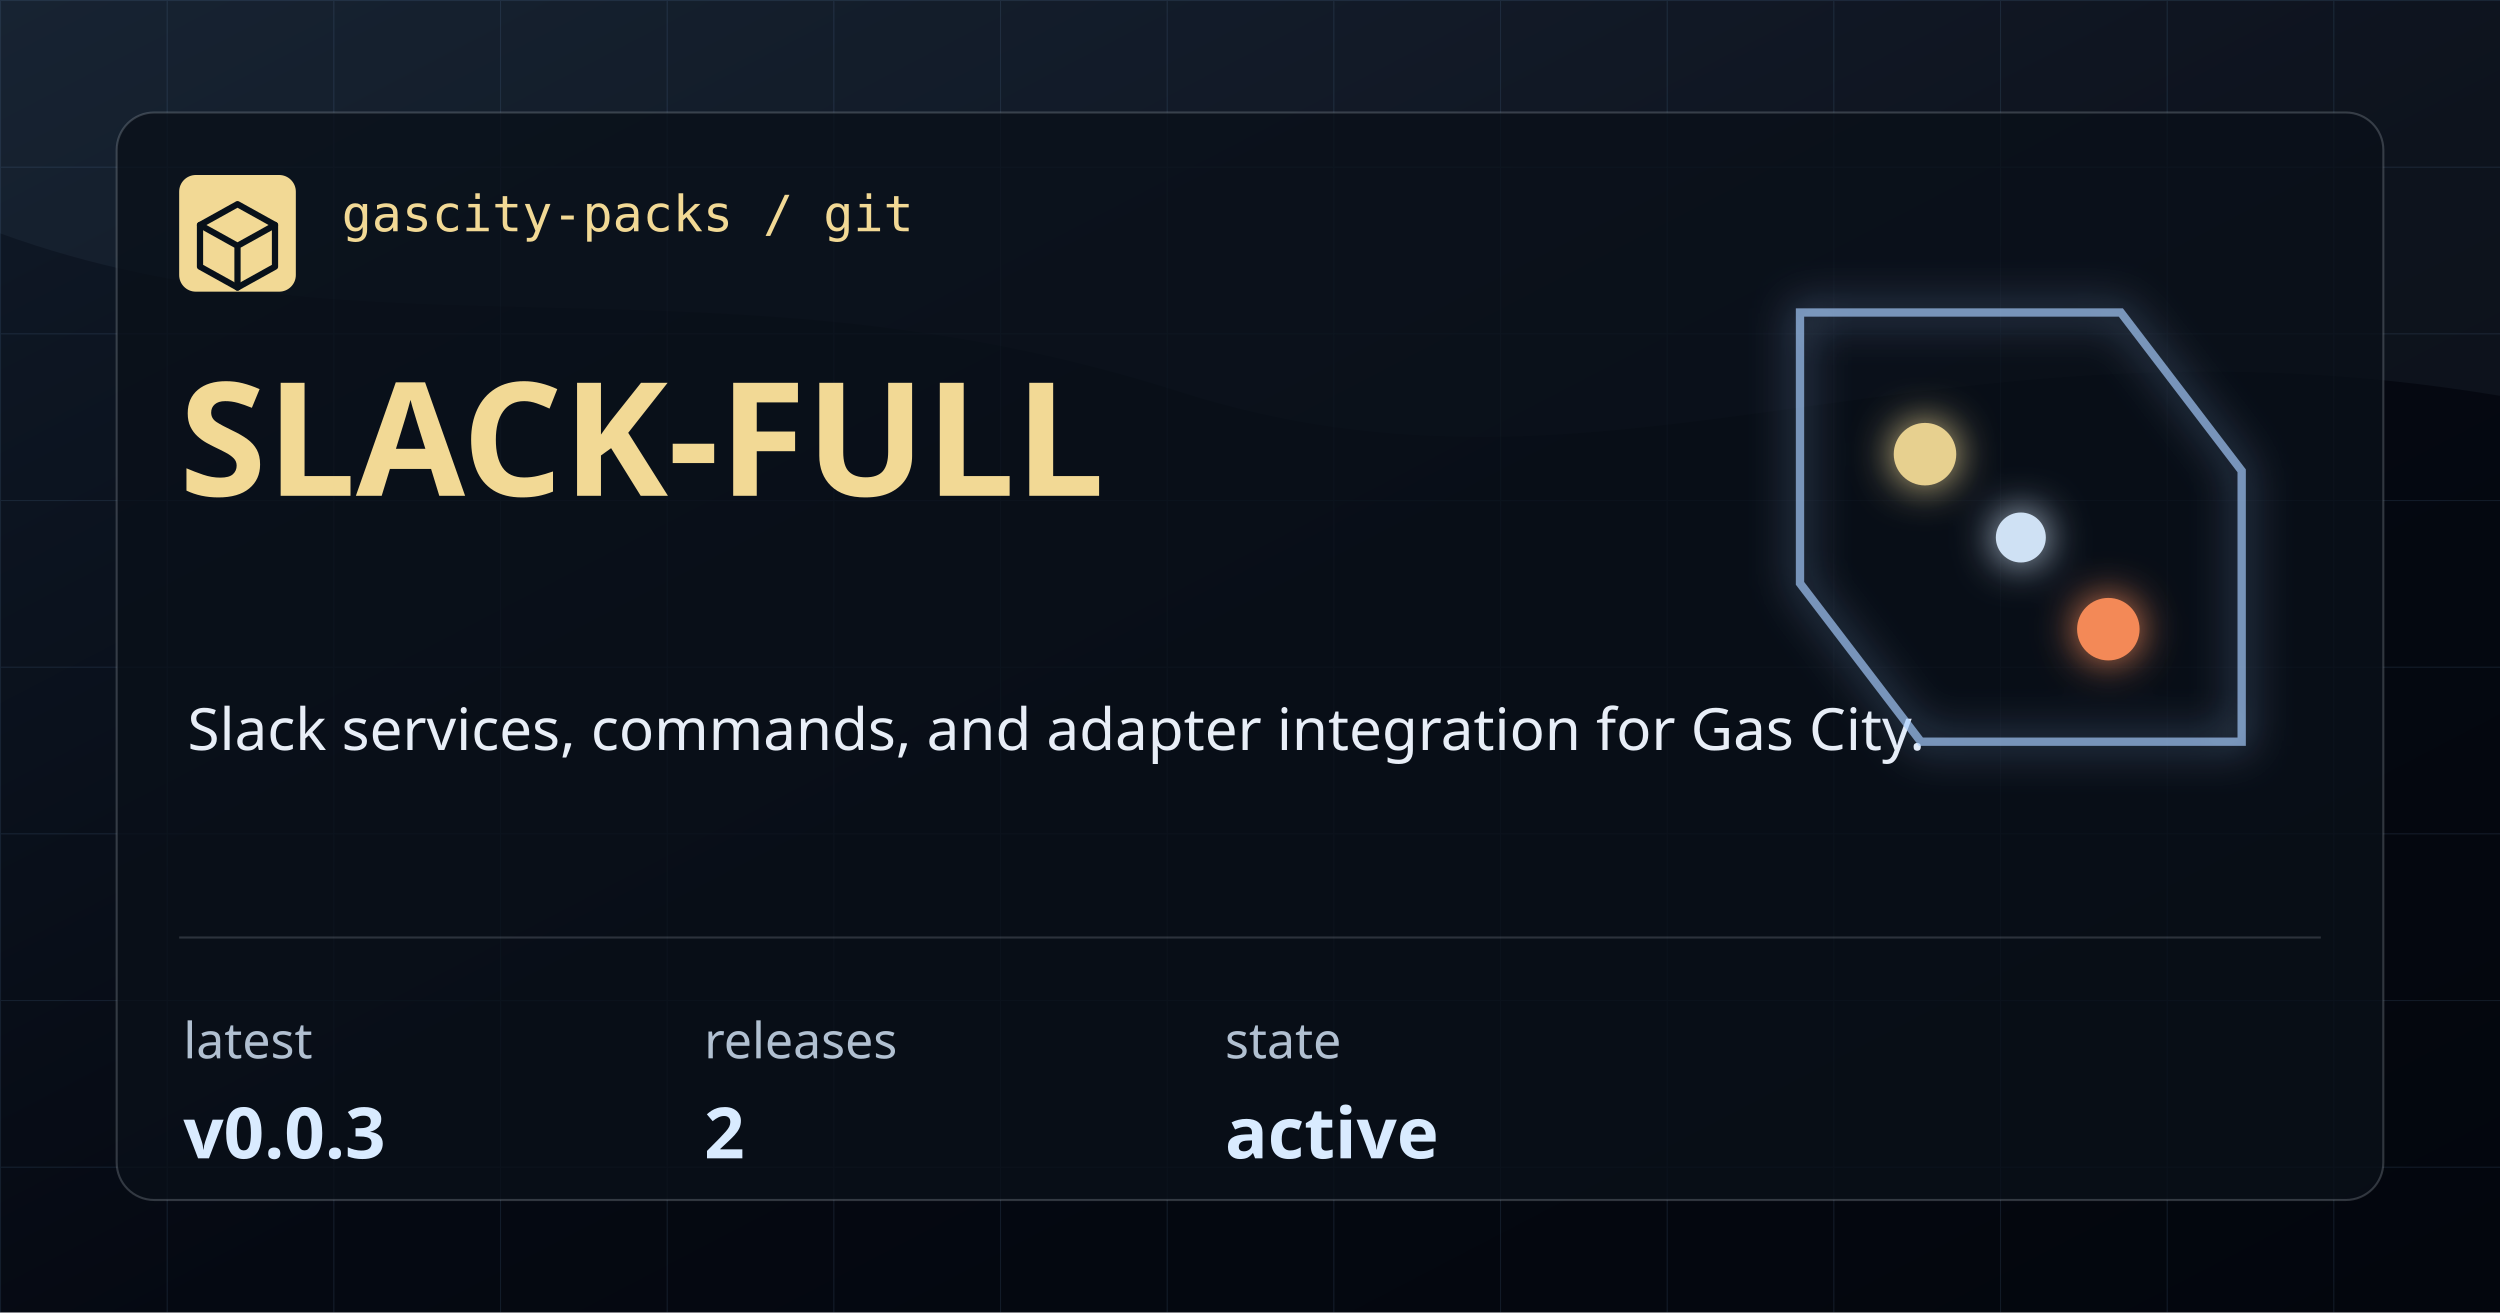
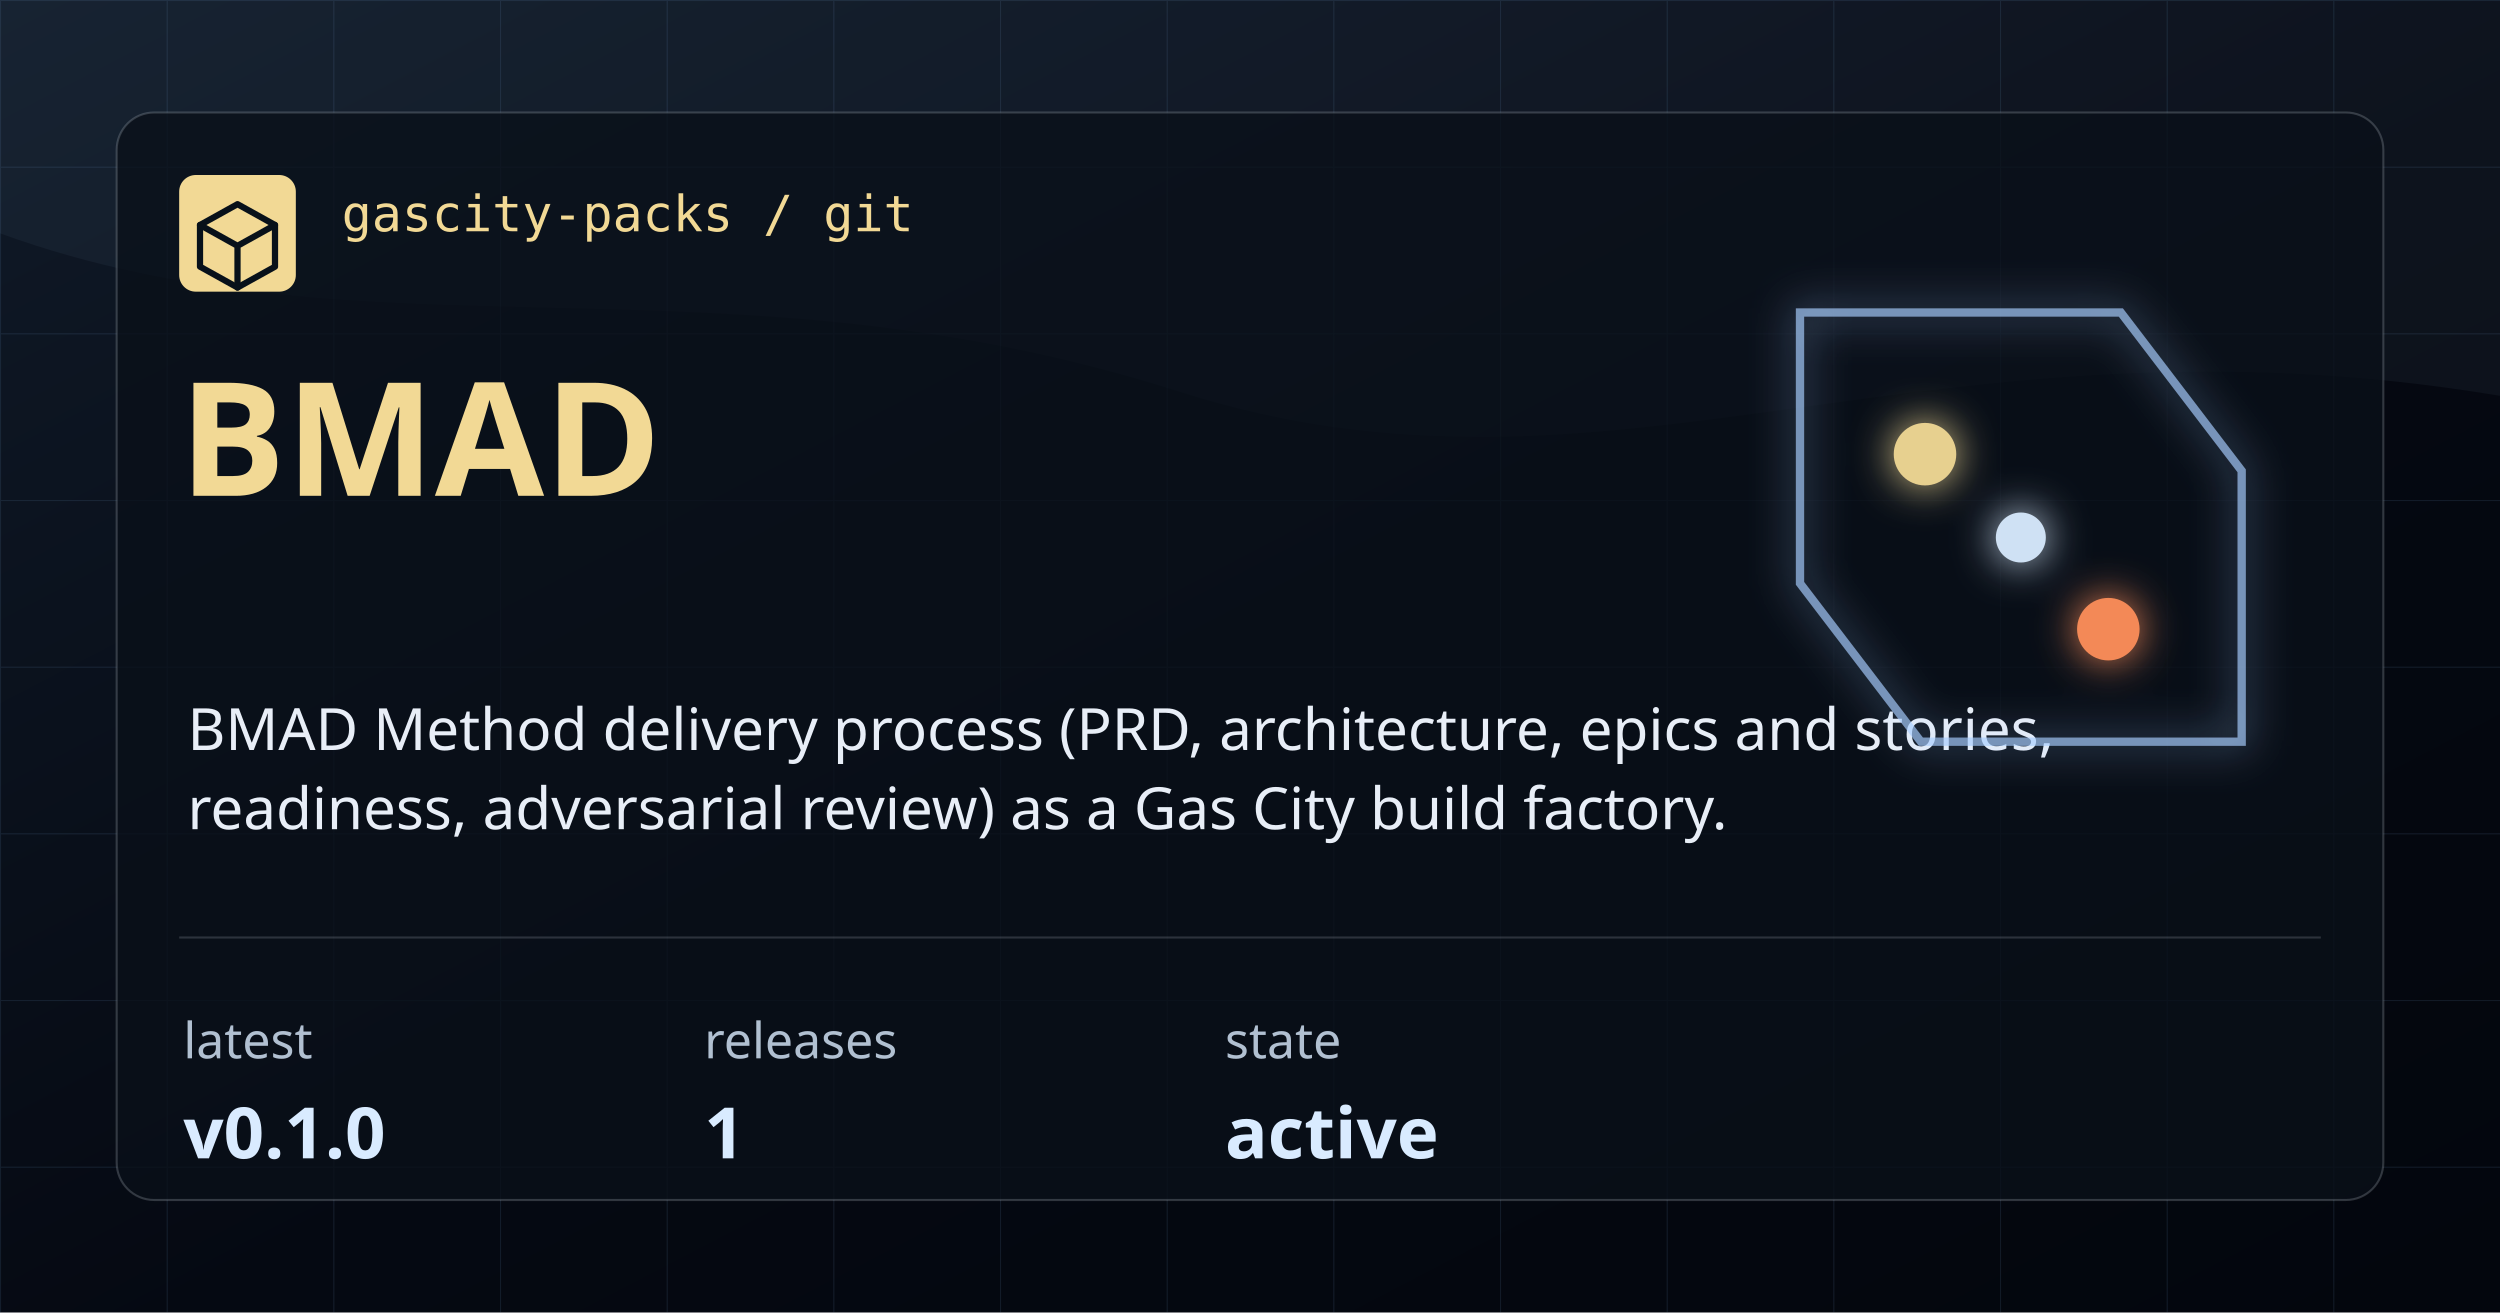
- <svg xmlns="http://www.w3.org/2000/svg" width="1200" height="630" viewBox="0 0 1200 630" role="img" aria-label="slack-full">
+ <svg xmlns="http://www.w3.org/2000/svg" width="1200" height="630" viewBox="0 0 1200 630" role="img" aria-label="bmad">
  <defs>
    <linearGradient id="bg" x1="0" x2="1" y1="0" y2="1">
      <stop offset="0" stop-color="#101A28" />
      <stop offset="0.54" stop-color="#050912" />
      <stop offset="1" stop-color="#03060D" />
    </linearGradient>
    <pattern id="grid" width="80" height="80" patternUnits="userSpaceOnUse">
      <path d="M 80 0 L 0 0 0 80" fill="none" stroke="#7CAADE" stroke-opacity="0.12" stroke-width="1" />
    </pattern>
    <filter id="glow" x="-20%" y="-20%" width="140%" height="140%">
      <feGaussianBlur stdDeviation="10" result="blur" />
      <feMerge>
        <feMergeNode in="blur" />
        <feMergeNode in="SourceGraphic" />
      </feMerge>
    </filter>
  </defs>
  <rect width="1200" height="630" fill="url(#bg)" />
  <rect width="1200" height="630" fill="url(#grid)" />
  <path d="M0 0 H1200 V190 C925 144 772 254 566 188 C348 118 176 176 0 112 Z" fill="#A9CEFF" fill-opacity="0.05" />
  <rect x="56" y="54" width="1088" height="522" rx="18" fill="#0A1019" fill-opacity="0.78" stroke="#CED7E2" stroke-opacity="0.22" />
  <rect x="86" y="84" width="56" height="56" rx="8" fill="#F2D995" />
  <path d="M114 98 L132 108 V128 L114 138 L96 128 V108 Z" fill="none" stroke="#08111A" stroke-width="3" stroke-linejoin="round" />
  <path d="M96 108 L114 118 L132 108 M114 118 V138" fill="none" stroke="#08111A" stroke-width="3" stroke-linecap="round" stroke-linejoin="round" />
  <text x="164" y="111" fill="#F2D995" font-family="IBM Plex Mono, monospace" font-size="24" font-weight="500">gascity-packs / git</text>
-   <text x="86" y="238" fill="#F2D995" font-family="Syncopate, sans-serif" font-size="76" font-weight="700">SLACK-FULL</text>
-   <text x="90" y="360" fill="#E8EEF7" font-family="Saira, sans-serif" font-size="28" font-weight="400">Slack services, commands, and adapter integration for Gas City.</text>
+   <text x="86" y="238" fill="#F2D995" font-family="Syncopate, sans-serif" font-size="76" font-weight="700">BMAD</text>
+   <text x="90" y="360" fill="#E8EEF7" font-family="Saira, sans-serif" font-size="28" font-weight="400">BMAD Method delivery process (PRD, architecture, epics and stories,</text>
+   <text x="90" y="398" fill="#E8EEF7" font-family="Saira, sans-serif" font-size="28" font-weight="400">readiness, adversarial review) as a Gas City build factory.</text>
  <path d="M86 450 H1114" stroke="#CED7E2" stroke-opacity="0.18" />
  <g>
    <text x="88" y="508" fill="#B1C0D1" font-family="Saira, sans-serif" font-size="24">latest</text>
-     <text x="88" y="556" fill="#D9EBFF" font-family="Syncopate, sans-serif" font-size="34" font-weight="700">v0.0.3</text>
+     <text x="88" y="556" fill="#D9EBFF" font-family="Syncopate, sans-serif" font-size="34" font-weight="700">v0.1.0</text>
  </g>
  <g>
    <text x="338" y="508" fill="#B1C0D1" font-family="Saira, sans-serif" font-size="24">releases</text>
-     <text x="338" y="556" fill="#D9EBFF" font-family="Syncopate, sans-serif" font-size="34" font-weight="700">2</text>
+     <text x="338" y="556" fill="#D9EBFF" font-family="Syncopate, sans-serif" font-size="34" font-weight="700">1</text>
  </g>
  <g>
    <text x="588" y="508" fill="#B1C0D1" font-family="Saira, sans-serif" font-size="24">state</text>
    <text x="588" y="556" fill="#D9EBFF" font-family="Syncopate, sans-serif" font-size="34" font-weight="700">active</text>
  </g>
  <g filter="url(#glow)" opacity="0.95">
    <path d="M864 150 H1018 L1076 226 V356 H922 L864 280 Z" fill="none" stroke="#A9CEFF" stroke-opacity="0.7" stroke-width="4" />
    <circle cx="924" cy="218" r="15" fill="#F2D995" />
    <circle cx="1012" cy="302" r="15" fill="#FF8F5A" />
    <circle cx="970" cy="258" r="12" fill="#D9EBFF" />
  </g>
</svg>
